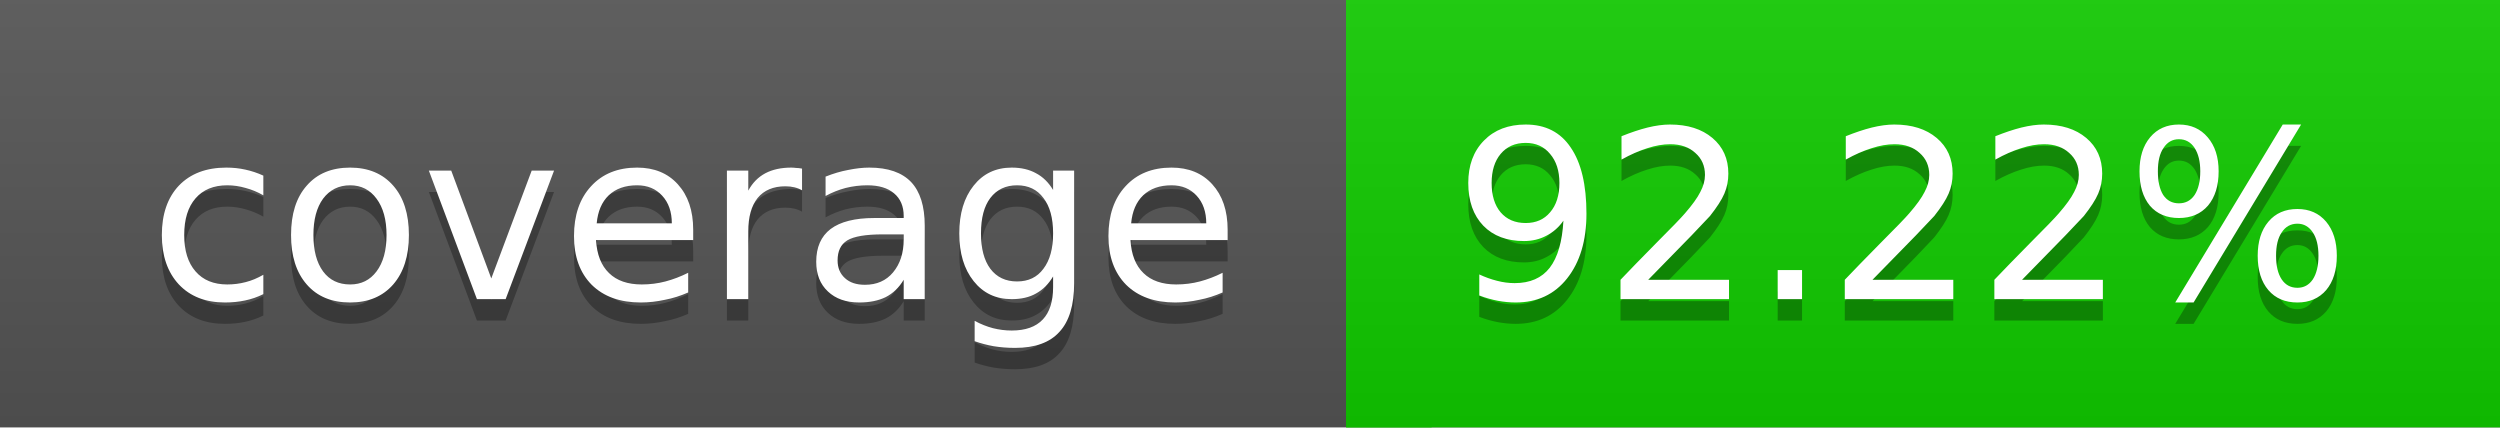
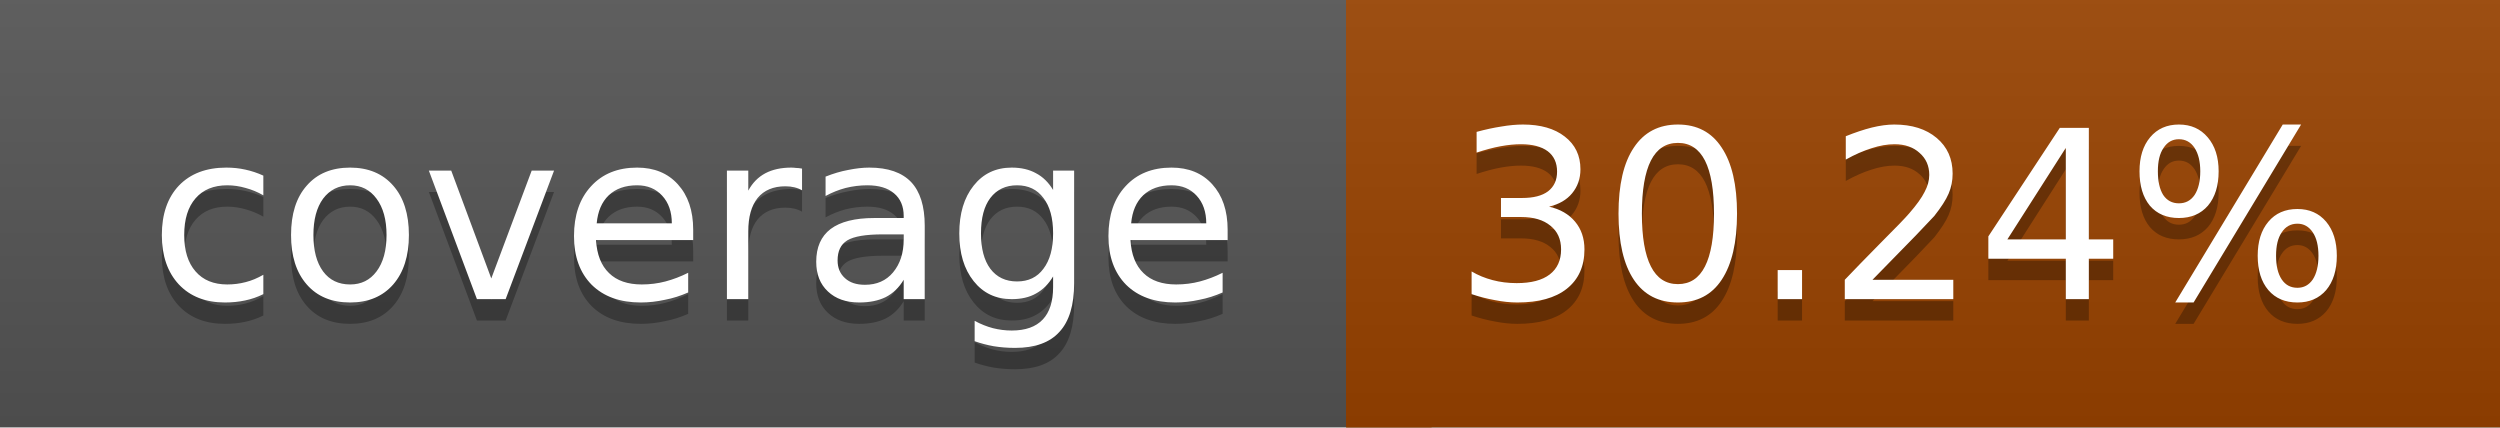
<svg xmlns="http://www.w3.org/2000/svg" width="117" height="20">
  <linearGradient id="a" x2="0" y2="100%">
    <stop offset="0" stop-color="#bbb" stop-opacity=".1" />
    <stop offset="1" stop-opacity=".1" />
  </linearGradient>
  <rect rx="0" width="117" height="20" fill="#555" />
-   <rect rx="0" x="63" width="54" height="20" fill="#11cc00" />
-   <path fill="#11cc00" d="M63 0h4v20h-4z" />
+   <rect rx="0" x="63" width="54" height="20" fill="#9a4300" />
+   <path fill="#9a4300" d="M63 0h4v20h-4z" />
  <rect rx="0" width="117" height="20" fill="url(#a)" />
  <g fill="#fff" text-anchor="middle" font-family="DejaVu Sans,Verdana,Geneva,sans-serif" font-size="11">
    <text x="32.5" y="15" fill="#010101" fill-opacity=".3">coverage</text>
    <text x="32.5" y="14">coverage</text>
-     <text x="89" y="15" fill="#010101" fill-opacity=".3">92.22%</text>
-     <text x="89" y="14">92.22%</text>
+     <text x="89" y="15" fill="#010101" fill-opacity=".3">30.24%</text>
+     <text x="89" y="14">30.24%</text>
  </g>
</svg>
